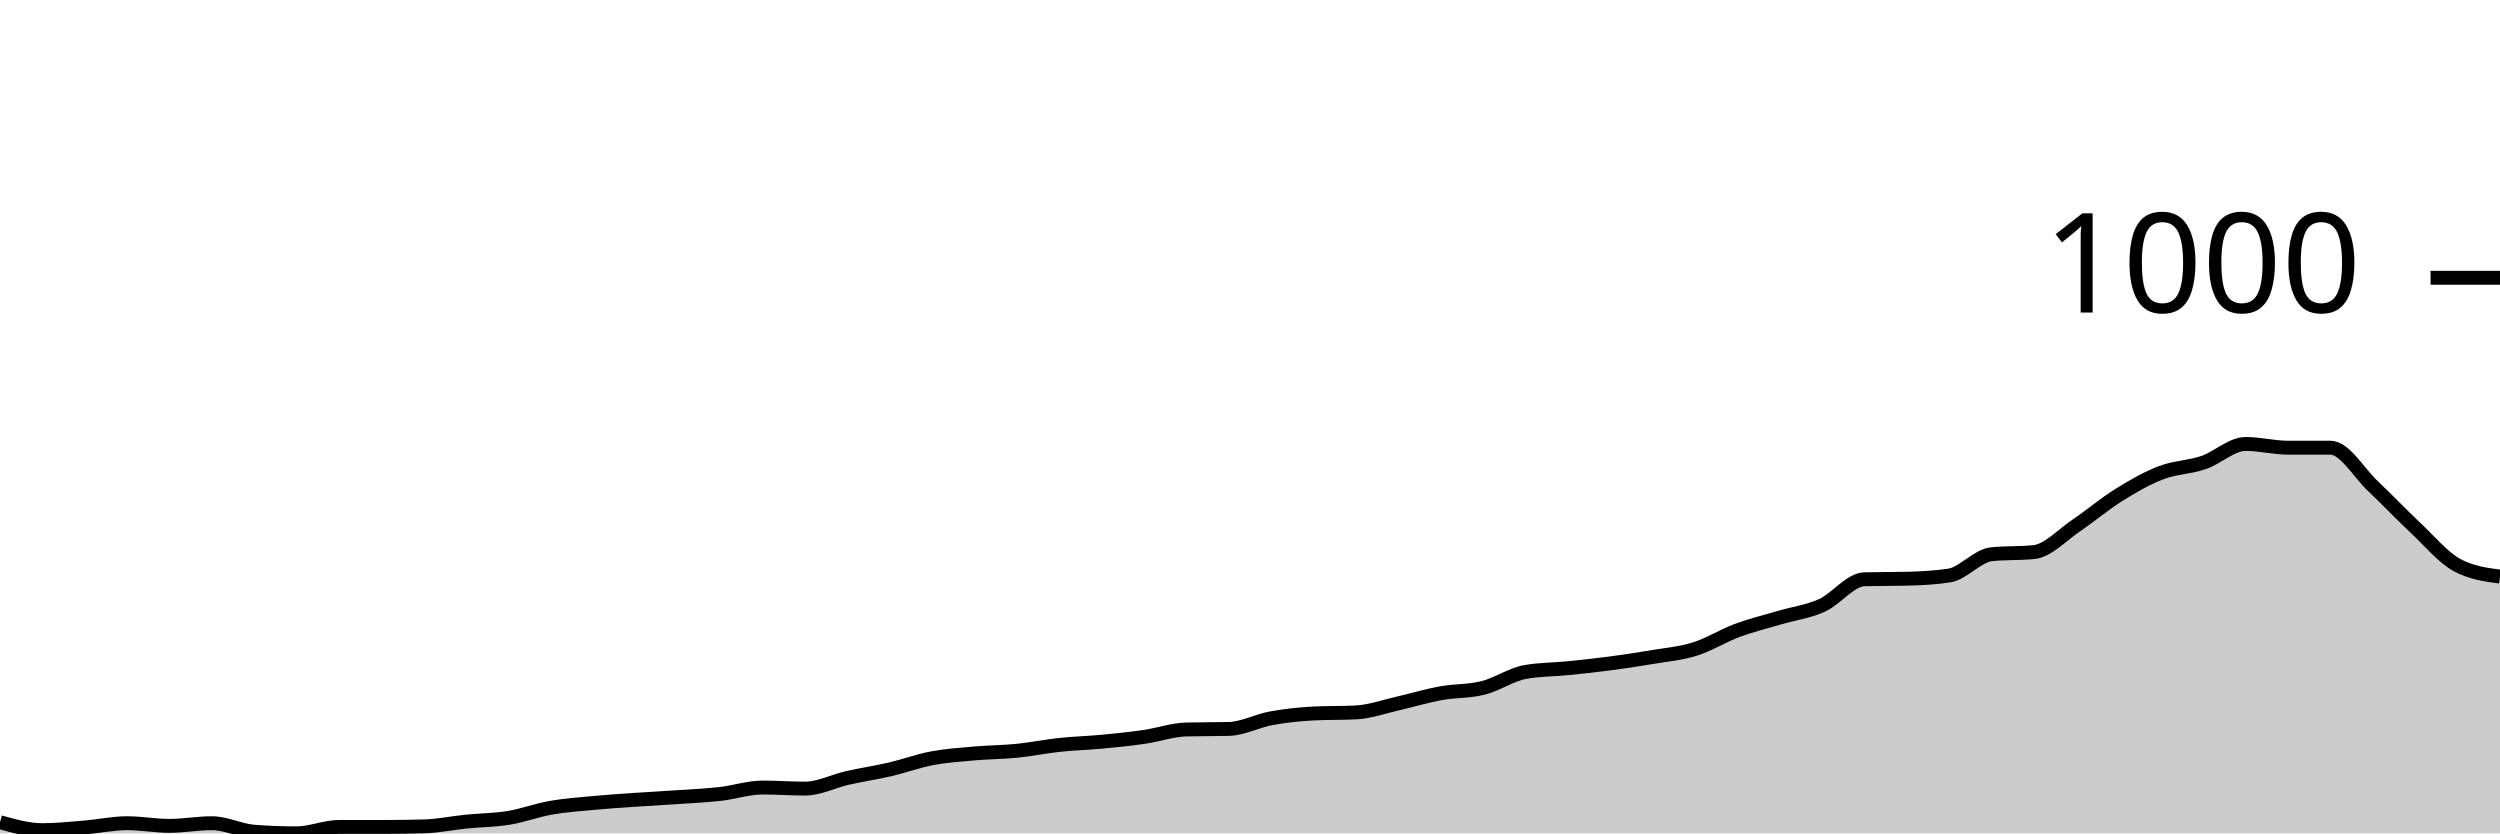
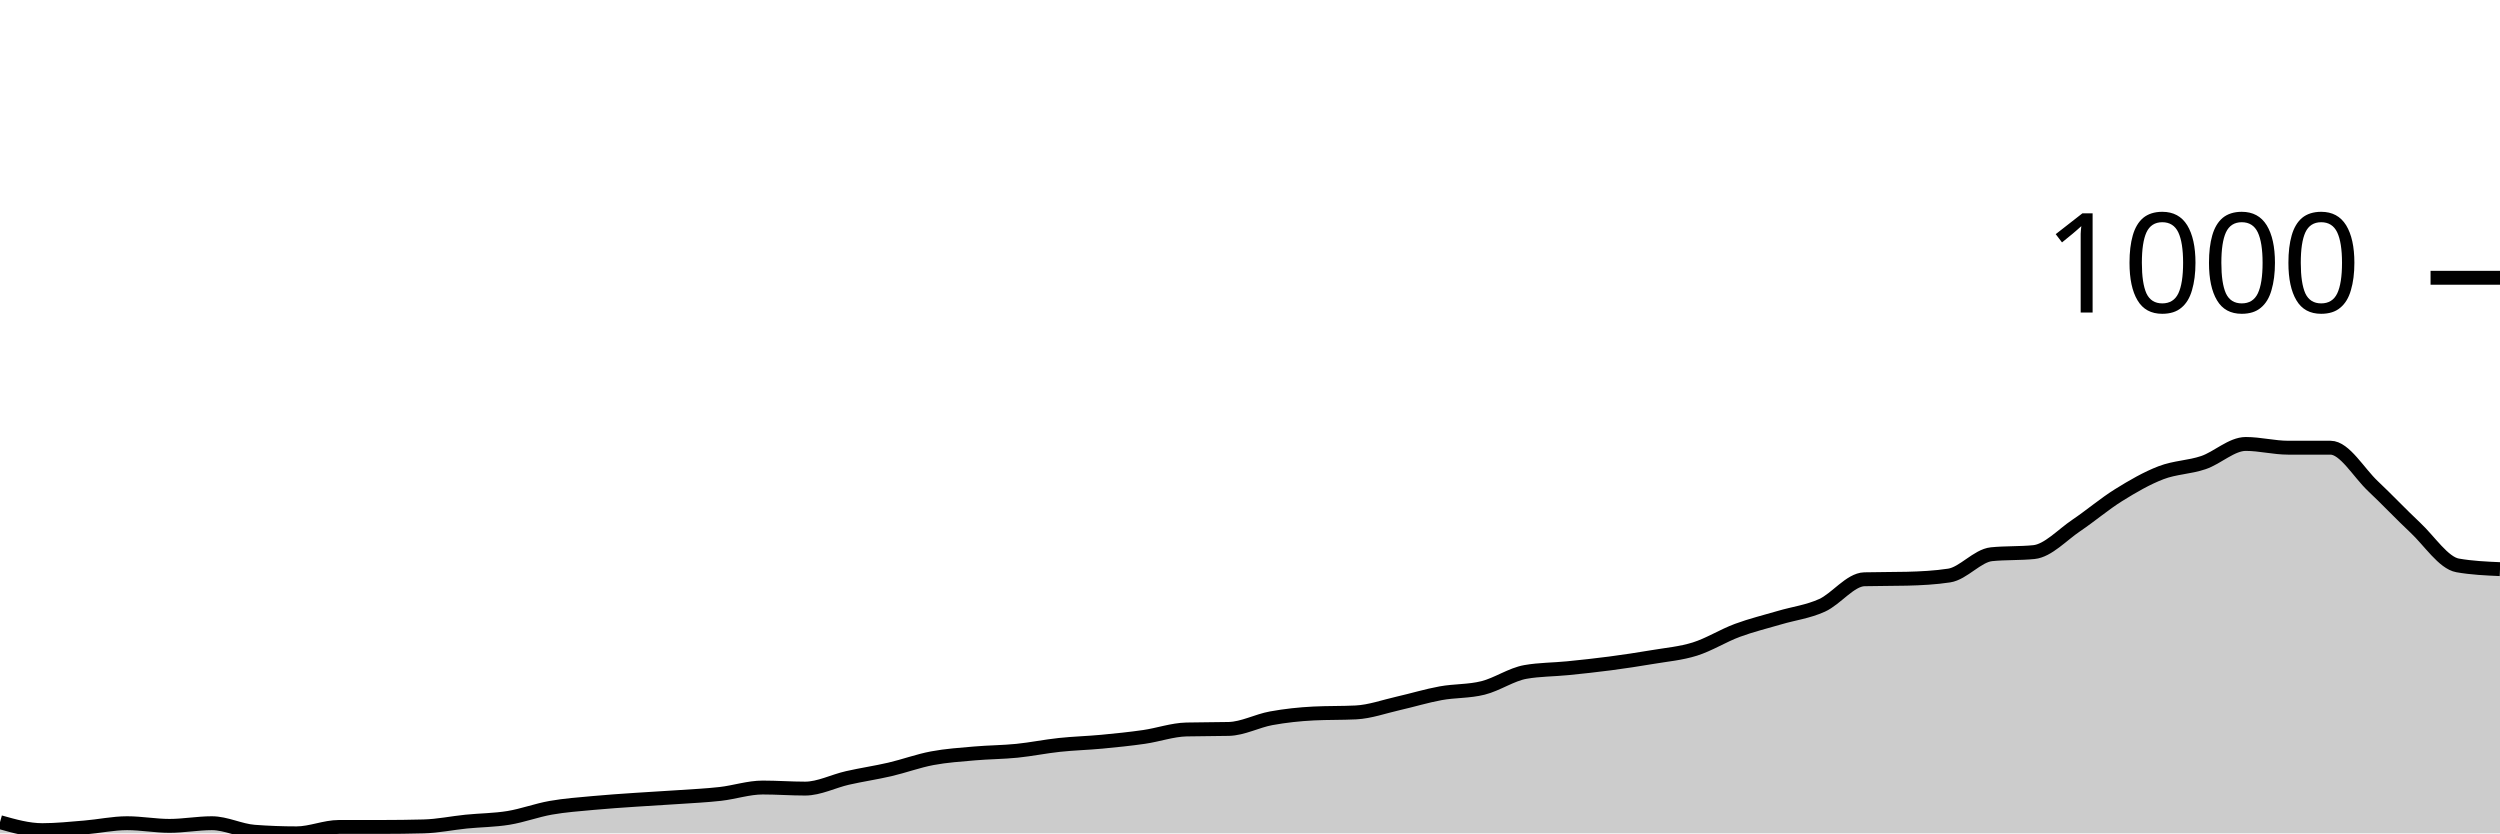
<svg xmlns="http://www.w3.org/2000/svg" viewBox="0 0 180 60">
  <g transform="translate(0,20)">
-     <path class="area" fill="rgba(0, 0, 0, 0.2)" d="M0,39.195C1.017,39.482,2.034,39.77,3.051,39.77C4.068,39.77,5.085,39.661,6.102,39.578C7.119,39.495,8.136,39.271,9.153,39.271C10.169,39.271,11.186,39.463,12.203,39.463C13.22,39.463,14.237,39.271,15.254,39.271C16.271,39.271,17.288,39.808,18.305,39.885C19.322,39.962,20.339,40,21.356,40C22.373,40,23.39,39.54,24.407,39.54C25.424,39.54,26.441,39.54,27.458,39.54C28.475,39.54,29.492,39.527,30.508,39.501C31.525,39.476,32.542,39.259,33.559,39.156C34.576,39.054,35.593,39.054,36.61,38.888C37.627,38.722,38.644,38.338,39.661,38.159C40.678,37.98,41.695,37.91,42.712,37.814C43.729,37.718,44.746,37.654,45.763,37.584C46.78,37.514,47.797,37.462,48.814,37.392C49.831,37.322,50.847,37.277,51.864,37.162C52.881,37.047,53.898,36.702,54.915,36.702C55.932,36.702,56.949,36.779,57.966,36.779C58.983,36.779,60,36.242,61.017,36.012C62.034,35.781,63.051,35.634,64.068,35.398C65.085,35.161,66.102,34.784,67.119,34.593C68.136,34.401,69.153,34.337,70.169,34.247C71.186,34.158,72.203,34.158,73.22,34.056C74.237,33.953,75.254,33.742,76.271,33.634C77.288,33.525,78.305,33.5,79.322,33.404C80.339,33.308,81.356,33.205,82.373,33.058C83.39,32.911,84.407,32.547,85.424,32.522C86.441,32.496,87.458,32.509,88.475,32.483C89.492,32.458,90.508,31.902,91.525,31.716C92.542,31.531,93.559,31.422,94.576,31.371C95.593,31.32,96.61,31.345,97.627,31.294C98.644,31.243,99.661,30.872,100.678,30.642C101.695,30.412,102.712,30.099,103.729,29.914C104.746,29.728,105.763,29.786,106.78,29.53C107.797,29.275,108.814,28.559,109.831,28.38C110.847,28.201,111.864,28.213,112.881,28.111C113.898,28.009,114.915,27.9,115.932,27.766C116.949,27.632,117.966,27.478,118.983,27.306C120,27.133,121.017,27.05,122.034,26.731C123.051,26.411,124.068,25.765,125.085,25.388C126.102,25.011,127.119,24.768,128.136,24.468C129.153,24.167,130.169,24.046,131.186,23.586C132.203,23.126,133.22,21.732,134.237,21.707C135.254,21.681,136.271,21.694,137.288,21.668C138.305,21.643,139.322,21.592,140.339,21.438C141.356,21.285,142.373,20.006,143.39,19.904C144.407,19.802,145.424,19.853,146.441,19.751C147.458,19.648,148.475,18.517,149.492,17.833C150.508,17.149,151.525,16.28,152.542,15.647C153.559,15.014,154.576,14.426,155.593,14.036C156.61,13.647,157.627,13.653,158.644,13.308C159.661,12.963,160.678,11.965,161.695,11.965C162.712,11.965,163.729,12.234,164.746,12.234C165.763,12.234,166.78,12.234,167.797,12.234C168.814,12.234,169.831,14.036,170.847,14.995C171.864,15.954,172.881,17.034,173.898,17.987C174.915,18.939,175.932,20.173,176.949,20.709C177.966,21.246,178.983,21.381,180,21.515L180,40C178.983,40,177.966,40,176.949,40C175.932,40,174.915,40,173.898,40C172.881,40,171.864,40,170.847,40C169.831,40,168.814,40,167.797,40C166.78,40,165.763,40,164.746,40C163.729,40,162.712,40,161.695,40C160.678,40,159.661,40,158.644,40C157.627,40,156.61,40,155.593,40C154.576,40,153.559,40,152.542,40C151.525,40,150.508,40,149.492,40C148.475,40,147.458,40,146.441,40C145.424,40,144.407,40,143.39,40C142.373,40,141.356,40,140.339,40C139.322,40,138.305,40,137.288,40C136.271,40,135.254,40,134.237,40C133.22,40,132.203,40,131.186,40C130.169,40,129.153,40,128.136,40C127.119,40,126.102,40,125.085,40C124.068,40,123.051,40,122.034,40C121.017,40,120,40,118.983,40C117.966,40,116.949,40,115.932,40C114.915,40,113.898,40,112.881,40C111.864,40,110.847,40,109.831,40C108.814,40,107.797,40,106.78,40C105.763,40,104.746,40,103.729,40C102.712,40,101.695,40,100.678,40C99.661,40,98.644,40,97.627,40C96.61,40,95.593,40,94.576,40C93.559,40,92.542,40,91.525,40C90.508,40,89.492,40,88.475,40C87.458,40,86.441,40,85.424,40C84.407,40,83.39,40,82.373,40C81.356,40,80.339,40,79.322,40C78.305,40,77.288,40,76.271,40C75.254,40,74.237,40,73.22,40C72.203,40,71.186,40,70.169,40C69.153,40,68.136,40,67.119,40C66.102,40,65.085,40,64.068,40C63.051,40,62.034,40,61.017,40C60,40,58.983,40,57.966,40C56.949,40,55.932,40,54.915,40C53.898,40,52.881,40,51.864,40C50.847,40,49.831,40,48.814,40C47.797,40,46.78,40,45.763,40C44.746,40,43.729,40,42.712,40C41.695,40,40.678,40,39.661,40C38.644,40,37.627,40,36.61,40C35.593,40,34.576,40,33.559,40C32.542,40,31.525,40,30.508,40C29.492,40,28.475,40,27.458,40C26.441,40,25.424,40,24.407,40C23.39,40,22.373,40,21.356,40C20.339,40,19.322,40,18.305,40C17.288,40,16.271,40,15.254,40C14.237,40,13.22,40,12.203,40C11.186,40,10.169,40,9.153,40C8.136,40,7.119,40,6.102,40C5.085,40,4.068,40,3.051,40C2.034,40,1.017,40,0,40Z" />
-     <path class="line" stroke="black" fill="none" d="M0,39.195C1.017,39.482,2.034,39.77,3.051,39.77C4.068,39.77,5.085,39.661,6.102,39.578C7.119,39.495,8.136,39.271,9.153,39.271C10.169,39.271,11.186,39.463,12.203,39.463C13.22,39.463,14.237,39.271,15.254,39.271C16.271,39.271,17.288,39.808,18.305,39.885C19.322,39.962,20.339,40,21.356,40C22.373,40,23.39,39.54,24.407,39.54C25.424,39.54,26.441,39.54,27.458,39.54C28.475,39.54,29.492,39.527,30.508,39.501C31.525,39.476,32.542,39.259,33.559,39.156C34.576,39.054,35.593,39.054,36.61,38.888C37.627,38.722,38.644,38.338,39.661,38.159C40.678,37.98,41.695,37.91,42.712,37.814C43.729,37.718,44.746,37.654,45.763,37.584C46.78,37.514,47.797,37.462,48.814,37.392C49.831,37.322,50.847,37.277,51.864,37.162C52.881,37.047,53.898,36.702,54.915,36.702C55.932,36.702,56.949,36.779,57.966,36.779C58.983,36.779,60,36.242,61.017,36.012C62.034,35.781,63.051,35.634,64.068,35.398C65.085,35.161,66.102,34.784,67.119,34.593C68.136,34.401,69.153,34.337,70.169,34.247C71.186,34.158,72.203,34.158,73.22,34.056C74.237,33.953,75.254,33.742,76.271,33.634C77.288,33.525,78.305,33.5,79.322,33.404C80.339,33.308,81.356,33.205,82.373,33.058C83.39,32.911,84.407,32.547,85.424,32.522C86.441,32.496,87.458,32.509,88.475,32.483C89.492,32.458,90.508,31.902,91.525,31.716C92.542,31.531,93.559,31.422,94.576,31.371C95.593,31.32,96.61,31.345,97.627,31.294C98.644,31.243,99.661,30.872,100.678,30.642C101.695,30.412,102.712,30.099,103.729,29.914C104.746,29.728,105.763,29.786,106.78,29.53C107.797,29.275,108.814,28.559,109.831,28.38C110.847,28.201,111.864,28.213,112.881,28.111C113.898,28.009,114.915,27.9,115.932,27.766C116.949,27.632,117.966,27.478,118.983,27.306C120,27.133,121.017,27.05,122.034,26.731C123.051,26.411,124.068,25.765,125.085,25.388C126.102,25.011,127.119,24.768,128.136,24.468C129.153,24.167,130.169,24.046,131.186,23.586C132.203,23.126,133.22,21.732,134.237,21.707C135.254,21.681,136.271,21.694,137.288,21.668C138.305,21.643,139.322,21.592,140.339,21.438C141.356,21.285,142.373,20.006,143.39,19.904C144.407,19.802,145.424,19.853,146.441,19.751C147.458,19.648,148.475,18.517,149.492,17.833C150.508,17.149,151.525,16.28,152.542,15.647C153.559,15.014,154.576,14.426,155.593,14.036C156.61,13.647,157.627,13.653,158.644,13.308C159.661,12.963,160.678,11.965,161.695,11.965C162.712,11.965,163.729,12.234,164.746,12.234C165.763,12.234,166.78,12.234,167.797,12.234C168.814,12.234,169.831,14.036,170.847,14.995C171.864,15.954,172.881,17.034,173.898,17.987C174.915,18.939,175.932,20.173,176.949,20.709C177.966,21.246,178.983,21.381,180,21.515" />
+     <path class="area" fill="rgba(0, 0, 0, 0.2)" d="M0,39.195C1.017,39.482,2.034,39.77,3.051,39.77C4.068,39.77,5.085,39.661,6.102,39.578C7.119,39.495,8.136,39.271,9.153,39.271C10.169,39.271,11.186,39.463,12.203,39.463C13.22,39.463,14.237,39.271,15.254,39.271C16.271,39.271,17.288,39.808,18.305,39.885C19.322,39.962,20.339,40,21.356,40C22.373,40,23.39,39.54,24.407,39.54C25.424,39.54,26.441,39.54,27.458,39.54C28.475,39.54,29.492,39.527,30.508,39.501C31.525,39.476,32.542,39.259,33.559,39.156C34.576,39.054,35.593,39.054,36.61,38.888C37.627,38.722,38.644,38.338,39.661,38.159C40.678,37.98,41.695,37.91,42.712,37.814C43.729,37.718,44.746,37.654,45.763,37.584C46.78,37.514,47.797,37.462,48.814,37.392C49.831,37.322,50.847,37.277,51.864,37.162C52.881,37.047,53.898,36.702,54.915,36.702C55.932,36.702,56.949,36.779,57.966,36.779C58.983,36.779,60,36.242,61.017,36.012C62.034,35.781,63.051,35.634,64.068,35.398C65.085,35.161,66.102,34.784,67.119,34.593C68.136,34.401,69.153,34.337,70.169,34.247C71.186,34.158,72.203,34.158,73.22,34.056C74.237,33.953,75.254,33.742,76.271,33.634C77.288,33.525,78.305,33.5,79.322,33.404C80.339,33.308,81.356,33.205,82.373,33.058C83.39,32.911,84.407,32.547,85.424,32.522C86.441,32.496,87.458,32.509,88.475,32.483C89.492,32.458,90.508,31.902,91.525,31.716C92.542,31.531,93.559,31.422,94.576,31.371C95.593,31.32,96.61,31.345,97.627,31.294C98.644,31.243,99.661,30.872,100.678,30.642C101.695,30.412,102.712,30.099,103.729,29.914C104.746,29.728,105.763,29.786,106.78,29.53C107.797,29.275,108.814,28.559,109.831,28.38C110.847,28.201,111.864,28.213,112.881,28.111C113.898,28.009,114.915,27.9,115.932,27.766C116.949,27.632,117.966,27.478,118.983,27.306C120,27.133,121.017,27.05,122.034,26.731C123.051,26.411,124.068,25.765,125.085,25.388C126.102,25.011,127.119,24.768,128.136,24.468C129.153,24.167,130.169,24.046,131.186,23.586C132.203,23.126,133.22,21.732,134.237,21.707C135.254,21.681,136.271,21.694,137.288,21.668C138.305,21.643,139.322,21.592,140.339,21.438C141.356,21.285,142.373,20.006,143.39,19.904C144.407,19.802,145.424,19.853,146.441,19.751C147.458,19.648,148.475,18.517,149.492,17.833C150.508,17.149,151.525,16.28,152.542,15.647C153.559,15.014,154.576,14.426,155.593,14.036C156.61,13.647,157.627,13.653,158.644,13.308C159.661,12.963,160.678,11.965,161.695,11.965C162.712,11.965,163.729,12.234,164.746,12.234C165.763,12.234,166.78,12.234,167.797,12.234C168.814,12.234,169.831,14.036,170.847,14.995C171.864,15.954,172.881,17.034,173.898,17.987C174.915,18.939,175.932,20.531,176.949,20.709C177.966,20.888,178.983,20.933,180,20.978L180,40C178.983,40,177.966,40,176.949,40C175.932,40,174.915,40,173.898,40C172.881,40,171.864,40,170.847,40C169.831,40,168.814,40,167.797,40C166.78,40,165.763,40,164.746,40C163.729,40,162.712,40,161.695,40C160.678,40,159.661,40,158.644,40C157.627,40,156.61,40,155.593,40C154.576,40,153.559,40,152.542,40C151.525,40,150.508,40,149.492,40C148.475,40,147.458,40,146.441,40C145.424,40,144.407,40,143.39,40C142.373,40,141.356,40,140.339,40C139.322,40,138.305,40,137.288,40C136.271,40,135.254,40,134.237,40C133.22,40,132.203,40,131.186,40C130.169,40,129.153,40,128.136,40C127.119,40,126.102,40,125.085,40C124.068,40,123.051,40,122.034,40C121.017,40,120,40,118.983,40C117.966,40,116.949,40,115.932,40C114.915,40,113.898,40,112.881,40C111.864,40,110.847,40,109.831,40C108.814,40,107.797,40,106.78,40C105.763,40,104.746,40,103.729,40C102.712,40,101.695,40,100.678,40C99.661,40,98.644,40,97.627,40C96.61,40,95.593,40,94.576,40C93.559,40,92.542,40,91.525,40C90.508,40,89.492,40,88.475,40C87.458,40,86.441,40,85.424,40C84.407,40,83.39,40,82.373,40C81.356,40,80.339,40,79.322,40C78.305,40,77.288,40,76.271,40C75.254,40,74.237,40,73.22,40C72.203,40,71.186,40,70.169,40C69.153,40,68.136,40,67.119,40C66.102,40,65.085,40,64.068,40C63.051,40,62.034,40,61.017,40C60,40,58.983,40,57.966,40C56.949,40,55.932,40,54.915,40C53.898,40,52.881,40,51.864,40C50.847,40,49.831,40,48.814,40C47.797,40,46.78,40,45.763,40C44.746,40,43.729,40,42.712,40C41.695,40,40.678,40,39.661,40C38.644,40,37.627,40,36.61,40C35.593,40,34.576,40,33.559,40C32.542,40,31.525,40,30.508,40C29.492,40,28.475,40,27.458,40C26.441,40,25.424,40,24.407,40C23.39,40,22.373,40,21.356,40C20.339,40,19.322,40,18.305,40C17.288,40,16.271,40,15.254,40C14.237,40,13.22,40,12.203,40C11.186,40,10.169,40,9.153,40C8.136,40,7.119,40,6.102,40C5.085,40,4.068,40,3.051,40C2.034,40,1.017,40,0,40Z" />
+     <path class="line" stroke="black" fill="none" d="M0,39.195C1.017,39.482,2.034,39.77,3.051,39.77C4.068,39.77,5.085,39.661,6.102,39.578C7.119,39.495,8.136,39.271,9.153,39.271C10.169,39.271,11.186,39.463,12.203,39.463C13.22,39.463,14.237,39.271,15.254,39.271C16.271,39.271,17.288,39.808,18.305,39.885C19.322,39.962,20.339,40,21.356,40C22.373,40,23.39,39.54,24.407,39.54C25.424,39.54,26.441,39.54,27.458,39.54C28.475,39.54,29.492,39.527,30.508,39.501C31.525,39.476,32.542,39.259,33.559,39.156C34.576,39.054,35.593,39.054,36.61,38.888C37.627,38.722,38.644,38.338,39.661,38.159C40.678,37.98,41.695,37.91,42.712,37.814C43.729,37.718,44.746,37.654,45.763,37.584C46.78,37.514,47.797,37.462,48.814,37.392C49.831,37.322,50.847,37.277,51.864,37.162C52.881,37.047,53.898,36.702,54.915,36.702C55.932,36.702,56.949,36.779,57.966,36.779C58.983,36.779,60,36.242,61.017,36.012C62.034,35.781,63.051,35.634,64.068,35.398C65.085,35.161,66.102,34.784,67.119,34.593C68.136,34.401,69.153,34.337,70.169,34.247C71.186,34.158,72.203,34.158,73.22,34.056C74.237,33.953,75.254,33.742,76.271,33.634C77.288,33.525,78.305,33.5,79.322,33.404C80.339,33.308,81.356,33.205,82.373,33.058C83.39,32.911,84.407,32.547,85.424,32.522C86.441,32.496,87.458,32.509,88.475,32.483C89.492,32.458,90.508,31.902,91.525,31.716C92.542,31.531,93.559,31.422,94.576,31.371C95.593,31.32,96.61,31.345,97.627,31.294C98.644,31.243,99.661,30.872,100.678,30.642C101.695,30.412,102.712,30.099,103.729,29.914C104.746,29.728,105.763,29.786,106.78,29.53C107.797,29.275,108.814,28.559,109.831,28.38C110.847,28.201,111.864,28.213,112.881,28.111C113.898,28.009,114.915,27.9,115.932,27.766C116.949,27.632,117.966,27.478,118.983,27.306C120,27.133,121.017,27.05,122.034,26.731C123.051,26.411,124.068,25.765,125.085,25.388C126.102,25.011,127.119,24.768,128.136,24.468C129.153,24.167,130.169,24.046,131.186,23.586C132.203,23.126,133.22,21.732,134.237,21.707C135.254,21.681,136.271,21.694,137.288,21.668C138.305,21.643,139.322,21.592,140.339,21.438C141.356,21.285,142.373,20.006,143.39,19.904C144.407,19.802,145.424,19.853,146.441,19.751C147.458,19.648,148.475,18.517,149.492,17.833C150.508,17.149,151.525,16.28,152.542,15.647C153.559,15.014,154.576,14.426,155.593,14.036C156.61,13.647,157.627,13.653,158.644,13.308C159.661,12.963,160.678,11.965,161.695,11.965C162.712,11.965,163.729,12.234,164.746,12.234C165.763,12.234,166.78,12.234,167.797,12.234C168.814,12.234,169.831,14.036,170.847,14.995C171.864,15.954,172.881,17.034,173.898,17.987C174.915,18.939,175.932,20.531,176.949,20.709C177.966,20.888,178.983,20.933,180,20.978" />
    <path class="axis-ceiling" stroke-width="1" stroke="black" fill="none" d="M175,0L180,0" />
    <text class="axis-ceiling-label" font-family="sans-serif" text-anchor="end" font-size="10px" x="170" y="2.5">1000</text>
  </g>
</svg>
